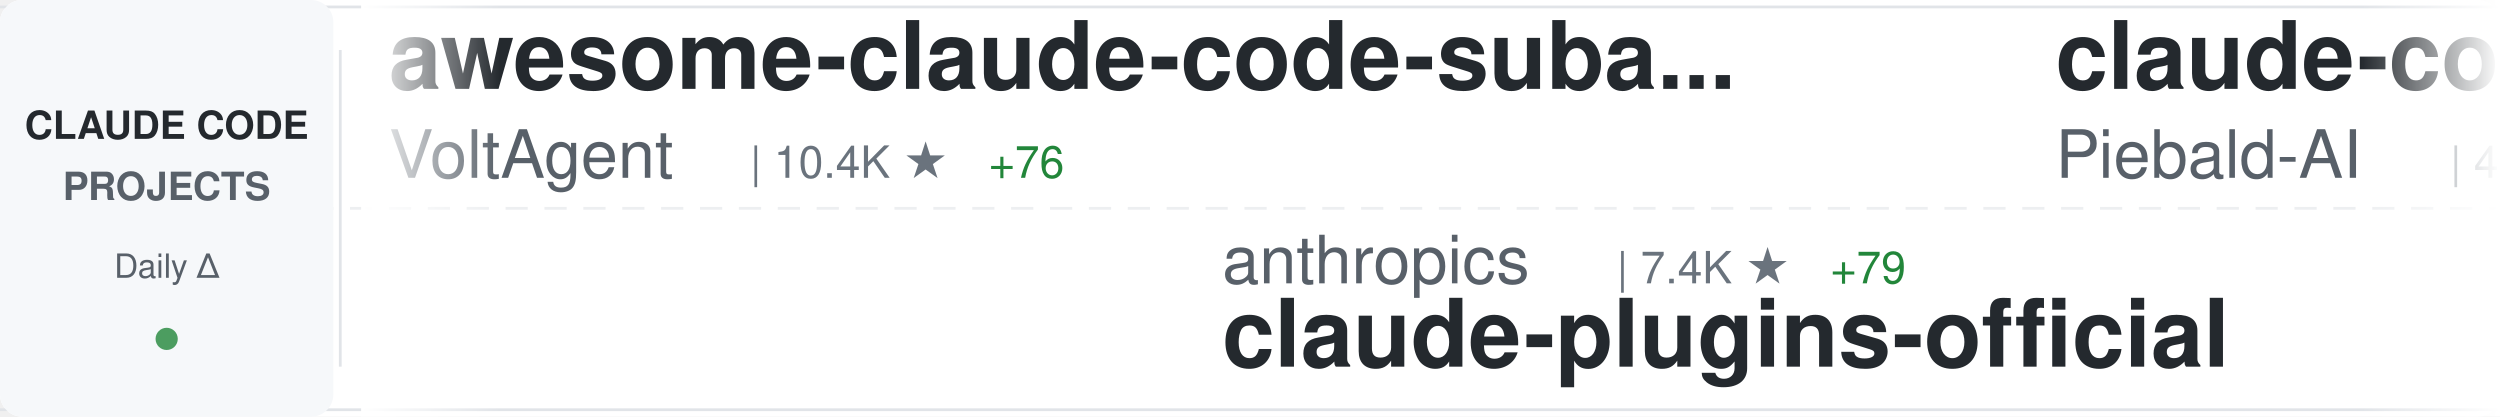
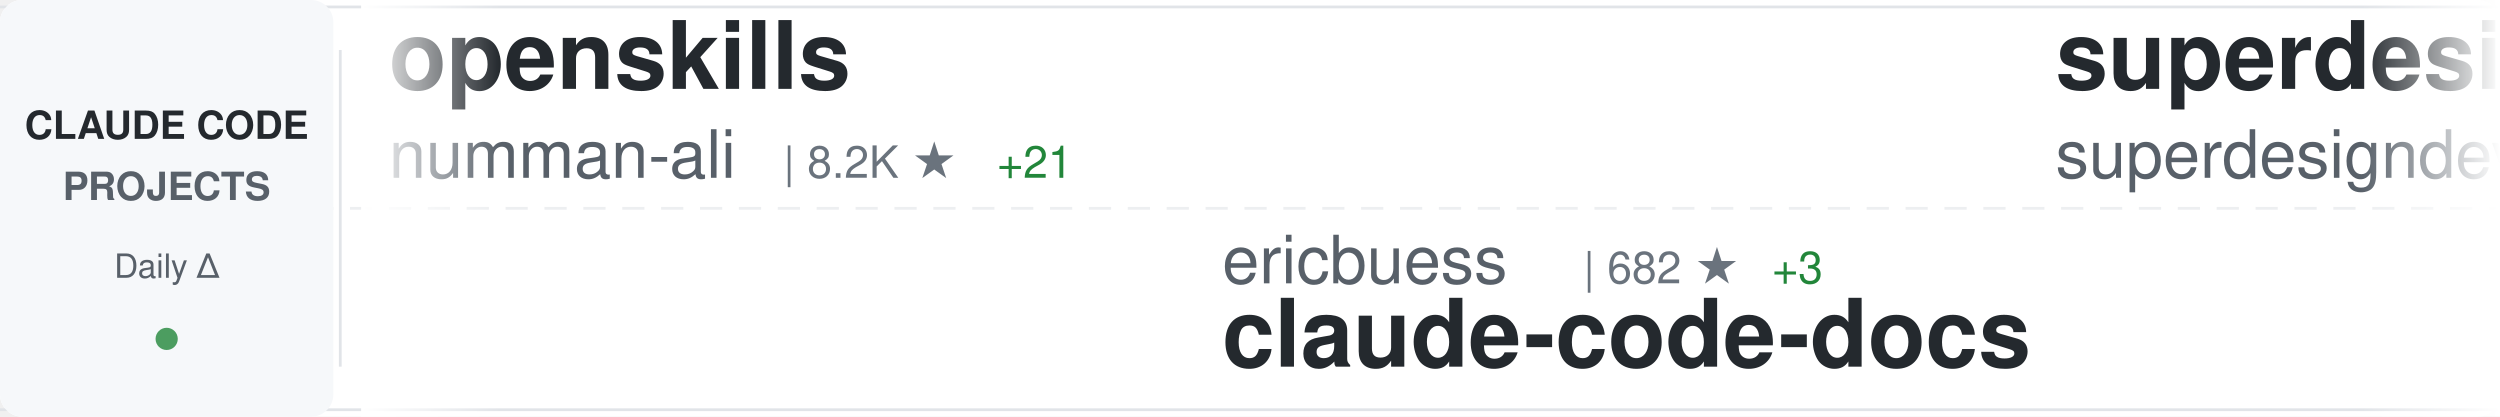
<svg xmlns="http://www.w3.org/2000/svg" width="900" height="150">
  <defs>
    <linearGradient id="awesomeLeftFade" x1="0%" y1="0%" x2="100%" y2="0%">
      <stop offset="0%" style="stop-color:#ffffff;stop-opacity:1" />
      <stop offset="100%" style="stop-color:#ffffff;stop-opacity:0" />
    </linearGradient>
    <linearGradient id="awesomeRightFade" x1="0%" y1="0%" x2="100%" y2="0%">
      <stop offset="0%" style="stop-color:#ffffff;stop-opacity:0" />
      <stop offset="100%" style="stop-color:#ffffff;stop-opacity:1" />
    </linearGradient>
  </defs>
  <rect width="900" height="150" fill="#ffffff" rx="8" />
  <rect x="0" y="2" width="900" height="1" fill="#e1e4e8" />
  <rect x="0" y="147" width="900" height="1" fill="#e1e4e8" />
  <line x1="0" y1="75" x2="900" y2="75" stroke="#e1e4e8" stroke-width="1" stroke-dasharray="8 6" opacity="0.6" />
  <rect x="0" y="0" width="120" height="150" fill="#f6f8fa" rx="8" />
  <text x="60" y="50" font-family="-apple-system, BlinkMacSystemFont, 'Segoe UI', Helvetica, Arial, sans-serif" font-size="14" font-weight="600" fill="#24292e" text-anchor="middle">CLAUDE CODE</text>
  <text x="60" y="72" font-family="-apple-system, BlinkMacSystemFont, 'Segoe UI', Helvetica, Arial, sans-serif" font-size="14" font-weight="600" fill="#586069" text-anchor="middle">PROJECTS</text>
  <text x="60" y="100" font-family="-apple-system, BlinkMacSystemFont, 'Segoe UI', Helvetica, Arial, sans-serif" font-size="12" font-weight="500" fill="#586069" text-anchor="middle">Daily Δ</text>
  <circle cx="60" cy="122" r="4" fill="#22863a" opacity="0.8" />
  <rect x="122" y="18" width="1" height="114" fill="#e1e4e8" />
  <clipPath id="awesomeTickerClip">
    <rect x="130" y="0" width="770" height="150" />
  </clipPath>
  <g clip-path="url(#awesomeTickerClip)">
    <g id="awesomeTickerItems">
      <animateTransform attributeName="transform" attributeType="XML" type="translate" from="0 0" to="-3000 0" dur="54s" repeatCount="indefinite" />
      <g transform="translate(0, 0)">
-         <text x="140" y="32" font-family="-apple-system, BlinkMacSystemFont, 'Segoe UI', Helvetica, Arial, sans-serif" font-size="34" font-weight="600" fill="#24292e">awesome-claude-code-suba...</text>
-         <text x="140" y="64" font-family="-apple-system, BlinkMacSystemFont, 'Segoe UI', Helvetica, Arial, sans-serif" font-size="24" font-weight="400" fill="#586069">VoltAgent</text>
-         <text x="270" y="64" font-family="-apple-system, BlinkMacSystemFont, 'Segoe UI', Helvetica, Arial, sans-serif" font-size="16" font-weight="500" fill="#6a737d">| 10.4K ★</text>
-         <text x="356" y="64" font-family="-apple-system, BlinkMacSystemFont, 'Segoe UI', Helvetica, Arial, sans-serif" font-size="16" font-weight="500" fill="#22863a"> +76</text>
+         <text x="140" y="32" font-family="-apple-system, BlinkMacSystemFont, 'Segoe UI', Helvetica, Arial, sans-serif" font-size="34" font-weight="600" fill="#24292e">openskills</text>
+         <text x="140" y="64" font-family="-apple-system, BlinkMacSystemFont, 'Segoe UI', Helvetica, Arial, sans-serif" font-size="24" font-weight="400" fill="#586069">numman-ali</text>
+         <text x="282" y="64" font-family="-apple-system, BlinkMacSystemFont, 'Segoe UI', Helvetica, Arial, sans-serif" font-size="16" font-weight="500" fill="#6a737d">| 8.2K ★</text>
+         <text x="359" y="64" font-family="-apple-system, BlinkMacSystemFont, 'Segoe UI', Helvetica, Arial, sans-serif" font-size="16" font-weight="500" fill="#22863a"> +21</text>
      </g>
      <g transform="translate(300, 0)">
-         <text x="140" y="102" font-family="-apple-system, BlinkMacSystemFont, 'Segoe UI', Helvetica, Arial, sans-serif" font-size="24" font-weight="400" fill="#586069">anthropics</text>
-         <text x="282" y="102" font-family="-apple-system, BlinkMacSystemFont, 'Segoe UI', Helvetica, Arial, sans-serif" font-size="16" font-weight="500" fill="#6a737d">| 7.4K ★</text>
-         <text x="359" y="102" font-family="-apple-system, BlinkMacSystemFont, 'Segoe UI', Helvetica, Arial, sans-serif" font-size="16" font-weight="500" fill="#22863a"> +79</text>
-         <text x="140" y="132" font-family="-apple-system, BlinkMacSystemFont, 'Segoe UI', Helvetica, Arial, sans-serif" font-size="34" font-weight="600" fill="#24292e">claude-plugins-official</text>
+         <text x="140" y="102" font-family="-apple-system, BlinkMacSystemFont, 'Segoe UI', Helvetica, Arial, sans-serif" font-size="24" font-weight="400" fill="#586069">ericbuess</text>
+         <text x="270" y="102" font-family="-apple-system, BlinkMacSystemFont, 'Segoe UI', Helvetica, Arial, sans-serif" font-size="16" font-weight="500" fill="#6a737d">| 682 ★</text>
+         <text x="338" y="102" font-family="-apple-system, BlinkMacSystemFont, 'Segoe UI', Helvetica, Arial, sans-serif" font-size="16" font-weight="500" fill="#22863a"> +3</text>
+         <text x="140" y="132" font-family="-apple-system, BlinkMacSystemFont, 'Segoe UI', Helvetica, Arial, sans-serif" font-size="34" font-weight="600" fill="#24292e">claude-code-docs</text>
      </g>
      <g transform="translate(600, 0)">
-         <text x="140" y="32" font-family="-apple-system, BlinkMacSystemFont, 'Segoe UI', Helvetica, Arial, sans-serif" font-size="34" font-weight="600" fill="#24292e">claude-code-system-promp...</text>
-         <text x="140" y="64" font-family="-apple-system, BlinkMacSystemFont, 'Segoe UI', Helvetica, Arial, sans-serif" font-size="24" font-weight="400" fill="#586069">Piebald-AI</text>
-         <text x="282" y="64" font-family="-apple-system, BlinkMacSystemFont, 'Segoe UI', Helvetica, Arial, sans-serif" font-size="16" font-weight="500" fill="#6a737d">| 4.5K ★</text>
-         <text x="359" y="64" font-family="-apple-system, BlinkMacSystemFont, 'Segoe UI', Helvetica, Arial, sans-serif" font-size="16" font-weight="500" fill="#22863a"> +37</text>
+         <text x="140" y="32" font-family="-apple-system, BlinkMacSystemFont, 'Segoe UI', Helvetica, Arial, sans-serif" font-size="34" font-weight="600" fill="#24292e">superdesign</text>
+         <text x="140" y="64" font-family="-apple-system, BlinkMacSystemFont, 'Segoe UI', Helvetica, Arial, sans-serif" font-size="24" font-weight="400" fill="#586069">superdesigndev</text>
+         <text x="330" y="64" font-family="-apple-system, BlinkMacSystemFont, 'Segoe UI', Helvetica, Arial, sans-serif" font-size="16" font-weight="500" fill="#6a737d">| 6.0K ★</text>
+         <text x="407" y="64" font-family="-apple-system, BlinkMacSystemFont, 'Segoe UI', Helvetica, Arial, sans-serif" font-size="16" font-weight="500" fill="#22863a"> +4</text>
      </g>
      <g transform="translate(900, 0)">
-         <text x="140" y="102" font-family="-apple-system, BlinkMacSystemFont, 'Segoe UI', Helvetica, Arial, sans-serif" font-size="24" font-weight="400" fill="#586069">catlog22</text>
-         <text x="258" y="102" font-family="-apple-system, BlinkMacSystemFont, 'Segoe UI', Helvetica, Arial, sans-serif" font-size="16" font-weight="500" fill="#6a737d">| 1.3K ★</text>
-         <text x="335" y="102" font-family="-apple-system, BlinkMacSystemFont, 'Segoe UI', Helvetica, Arial, sans-serif" font-size="16" font-weight="500" fill="#22863a"> +6</text>
-         <text x="140" y="132" font-family="-apple-system, BlinkMacSystemFont, 'Segoe UI', Helvetica, Arial, sans-serif" font-size="34" font-weight="600" fill="#24292e">Claude-Code-Workflow</text>
+         <text x="140" y="102" font-family="-apple-system, BlinkMacSystemFont, 'Segoe UI', Helvetica, Arial, sans-serif" font-size="24" font-weight="400" fill="#586069">anthropics</text>
+         <text x="282" y="102" font-family="-apple-system, BlinkMacSystemFont, 'Segoe UI', Helvetica, Arial, sans-serif" font-size="16" font-weight="500" fill="#6a737d">| 575 ★</text>
+         <text x="350" y="102" font-family="-apple-system, BlinkMacSystemFont, 'Segoe UI', Helvetica, Arial, sans-serif" font-size="16" font-weight="500" fill="#22863a"> +3</text>
+         <text x="140" y="132" font-family="-apple-system, BlinkMacSystemFont, 'Segoe UI', Helvetica, Arial, sans-serif" font-size="34" font-weight="600" fill="#24292e">claude-code-base-action</text>
      </g>
      <g transform="translate(1200, 0)">
-         <text x="140" y="32" font-family="-apple-system, BlinkMacSystemFont, 'Segoe UI', Helvetica, Arial, sans-serif" font-size="34" font-weight="600" fill="#24292e">agents</text>
-         <text x="140" y="64" font-family="-apple-system, BlinkMacSystemFont, 'Segoe UI', Helvetica, Arial, sans-serif" font-size="24" font-weight="400" fill="#586069">wshobson</text>
-         <text x="258" y="64" font-family="-apple-system, BlinkMacSystemFont, 'Segoe UI', Helvetica, Arial, sans-serif" font-size="16" font-weight="500" fill="#6a737d">| 28.6K ★</text>
-         <text x="344" y="64" font-family="-apple-system, BlinkMacSystemFont, 'Segoe UI', Helvetica, Arial, sans-serif" font-size="16" font-weight="500" fill="#22863a"> +75</text>
+         <text x="140" y="32" font-family="-apple-system, BlinkMacSystemFont, 'Segoe UI', Helvetica, Arial, sans-serif" font-size="34" font-weight="600" fill="#24292e">opencode</text>
+         <text x="140" y="64" font-family="-apple-system, BlinkMacSystemFont, 'Segoe UI', Helvetica, Arial, sans-serif" font-size="24" font-weight="400" fill="#586069">anomalyco</text>
+         <text x="270" y="64" font-family="-apple-system, BlinkMacSystemFont, 'Segoe UI', Helvetica, Arial, sans-serif" font-size="16" font-weight="500" fill="#6a737d">| 104.5K ★</text>
+         <text x="365" y="64" font-family="-apple-system, BlinkMacSystemFont, 'Segoe UI', Helvetica, Arial, sans-serif" font-size="16" font-weight="500" fill="#22863a"> +591</text>
      </g>
      <g transform="translate(1500, 0)">
-         <text x="140" y="102" font-family="-apple-system, BlinkMacSystemFont, 'Segoe UI', Helvetica, Arial, sans-serif" font-size="24" font-weight="400" fill="#586069">jarrodwatts</text>
-         <text x="294" y="102" font-family="-apple-system, BlinkMacSystemFont, 'Segoe UI', Helvetica, Arial, sans-serif" font-size="16" font-weight="500" fill="#6a737d">| 932 ★</text>
-         <text x="362" y="102" font-family="-apple-system, BlinkMacSystemFont, 'Segoe UI', Helvetica, Arial, sans-serif" font-size="16" font-weight="500" fill="#22863a"> +2</text>
-         <text x="140" y="132" font-family="-apple-system, BlinkMacSystemFont, 'Segoe UI', Helvetica, Arial, sans-serif" font-size="34" font-weight="600" fill="#24292e">claude-code-config</text>
+         <text x="140" y="102" font-family="-apple-system, BlinkMacSystemFont, 'Segoe UI', Helvetica, Arial, sans-serif" font-size="24" font-weight="400" fill="#586069">0xfurai</text>
+         <text x="246" y="102" font-family="-apple-system, BlinkMacSystemFont, 'Segoe UI', Helvetica, Arial, sans-serif" font-size="16" font-weight="500" fill="#6a737d">| 705 ★</text>
+         <text x="314" y="102" font-family="-apple-system, BlinkMacSystemFont, 'Segoe UI', Helvetica, Arial, sans-serif" font-size="16" font-weight="500" fill="#22863a"> +1</text>
+         <text x="140" y="132" font-family="-apple-system, BlinkMacSystemFont, 'Segoe UI', Helvetica, Arial, sans-serif" font-size="34" font-weight="600" fill="#24292e">claude-code-subagents</text>
      </g>
      <g transform="translate(1800, 0)">
-         <text x="140" y="32" font-family="-apple-system, BlinkMacSystemFont, 'Segoe UI', Helvetica, Arial, sans-serif" font-size="34" font-weight="600" fill="#24292e">claude-code-hooks-master...</text>
-         <text x="140" y="64" font-family="-apple-system, BlinkMacSystemFont, 'Segoe UI', Helvetica, Arial, sans-serif" font-size="24" font-weight="400" fill="#586069">disler</text>
-         <text x="234" y="64" font-family="-apple-system, BlinkMacSystemFont, 'Segoe UI', Helvetica, Arial, sans-serif" font-size="16" font-weight="500" fill="#6a737d">| 3.0K ★</text>
-         <text x="311" y="64" font-family="-apple-system, BlinkMacSystemFont, 'Segoe UI', Helvetica, Arial, sans-serif" font-size="16" font-weight="500" fill="#22863a"> +12</text>
+         <text x="140" y="32" font-family="-apple-system, BlinkMacSystemFont, 'Segoe UI', Helvetica, Arial, sans-serif" font-size="34" font-weight="600" fill="#24292e">opcode</text>
+         <text x="140" y="64" font-family="-apple-system, BlinkMacSystemFont, 'Segoe UI', Helvetica, Arial, sans-serif" font-size="24" font-weight="400" fill="#586069">winfunc</text>
+         <text x="246" y="64" font-family="-apple-system, BlinkMacSystemFont, 'Segoe UI', Helvetica, Arial, sans-serif" font-size="16" font-weight="500" fill="#6a737d">| 20.5K ★</text>
+         <text x="332" y="64" font-family="-apple-system, BlinkMacSystemFont, 'Segoe UI', Helvetica, Arial, sans-serif" font-size="16" font-weight="500" fill="#22863a"> +9</text>
      </g>
      <g transform="translate(2100, 0)">
-         <text x="140" y="102" font-family="-apple-system, BlinkMacSystemFont, 'Segoe UI', Helvetica, Arial, sans-serif" font-size="24" font-weight="400" fill="#586069">peterkrueck</text>
-         <text x="294" y="102" font-family="-apple-system, BlinkMacSystemFont, 'Segoe UI', Helvetica, Arial, sans-serif" font-size="16" font-weight="500" fill="#6a737d">| 1.3K ★</text>
-         <text x="371" y="102" font-family="-apple-system, BlinkMacSystemFont, 'Segoe UI', Helvetica, Arial, sans-serif" font-size="16" font-weight="500" fill="#22863a"> +1</text>
-         <text x="140" y="132" font-family="-apple-system, BlinkMacSystemFont, 'Segoe UI', Helvetica, Arial, sans-serif" font-size="34" font-weight="600" fill="#24292e">Claude-Code-Development-...</text>
+         <text x="140" y="102" font-family="-apple-system, BlinkMacSystemFont, 'Segoe UI', Helvetica, Arial, sans-serif" font-size="24" font-weight="400" fill="#586069">davila7</text>
+         <text x="246" y="102" font-family="-apple-system, BlinkMacSystemFont, 'Segoe UI', Helvetica, Arial, sans-serif" font-size="16" font-weight="500" fill="#6a737d">| 20.3K ★</text>
+         <text x="332" y="102" font-family="-apple-system, BlinkMacSystemFont, 'Segoe UI', Helvetica, Arial, sans-serif" font-size="16" font-weight="500" fill="#22863a"> +52</text>
+         <text x="140" y="132" font-family="-apple-system, BlinkMacSystemFont, 'Segoe UI', Helvetica, Arial, sans-serif" font-size="34" font-weight="600" fill="#24292e">claude-code-templates</text>
      </g>
      <g transform="translate(2400, 0)">
-         <text x="140" y="32" font-family="-apple-system, BlinkMacSystemFont, 'Segoe UI', Helvetica, Arial, sans-serif" font-size="34" font-weight="600" fill="#24292e">claude-code-prompt-impro...</text>
-         <text x="140" y="64" font-family="-apple-system, BlinkMacSystemFont, 'Segoe UI', Helvetica, Arial, sans-serif" font-size="24" font-weight="400" fill="#586069">severity1</text>
-         <text x="270" y="64" font-family="-apple-system, BlinkMacSystemFont, 'Segoe UI', Helvetica, Arial, sans-serif" font-size="16" font-weight="500" fill="#6a737d">| 1.1K ★</text>
+         <text x="140" y="32" font-family="-apple-system, BlinkMacSystemFont, 'Segoe UI', Helvetica, Arial, sans-serif" font-size="34" font-weight="600" fill="#24292e">1code</text>
+         <text x="140" y="64" font-family="-apple-system, BlinkMacSystemFont, 'Segoe UI', Helvetica, Arial, sans-serif" font-size="24" font-weight="400" fill="#586069">21st-dev</text>
+         <text x="258" y="64" font-family="-apple-system, BlinkMacSystemFont, 'Segoe UI', Helvetica, Arial, sans-serif" font-size="16" font-weight="500" fill="#6a737d">| 4.9K ★</text>
+         <text x="335" y="64" font-family="-apple-system, BlinkMacSystemFont, 'Segoe UI', Helvetica, Arial, sans-serif" font-size="16" font-weight="500" fill="#22863a"> +11</text>
      </g>
      <g transform="translate(2700, 0)">
-         <text x="140" y="102" font-family="-apple-system, BlinkMacSystemFont, 'Segoe UI', Helvetica, Arial, sans-serif" font-size="24" font-weight="400" fill="#586069">kodu-ai</text>
-         <text x="246" y="102" font-family="-apple-system, BlinkMacSystemFont, 'Segoe UI', Helvetica, Arial, sans-serif" font-size="16" font-weight="500" fill="#6a737d">| 5.3K ★</text>
-         <text x="323" y="102" font-family="-apple-system, BlinkMacSystemFont, 'Segoe UI', Helvetica, Arial, sans-serif" font-size="16" font-weight="500" fill="#22863a"> +1</text>
-         <text x="140" y="132" font-family="-apple-system, BlinkMacSystemFont, 'Segoe UI', Helvetica, Arial, sans-serif" font-size="34" font-weight="600" fill="#24292e">claude-coder</text>
+         <text x="140" y="102" font-family="-apple-system, BlinkMacSystemFont, 'Segoe UI', Helvetica, Arial, sans-serif" font-size="24" font-weight="400" fill="#586069">PleasePrompto</text>
+         <text x="318" y="102" font-family="-apple-system, BlinkMacSystemFont, 'Segoe UI', Helvetica, Arial, sans-serif" font-size="16" font-weight="500" fill="#6a737d">| 3.5K ★</text>
+         <text x="395" y="102" font-family="-apple-system, BlinkMacSystemFont, 'Segoe UI', Helvetica, Arial, sans-serif" font-size="16" font-weight="500" fill="#22863a"> +15</text>
+         <text x="140" y="132" font-family="-apple-system, BlinkMacSystemFont, 'Segoe UI', Helvetica, Arial, sans-serif" font-size="34" font-weight="600" fill="#24292e">notebooklm-skill</text>
      </g>
      <g transform="translate(3000, 0)">
-         <text x="140" y="32" font-family="-apple-system, BlinkMacSystemFont, 'Segoe UI', Helvetica, Arial, sans-serif" font-size="34" font-weight="600" fill="#24292e">awesome-claude-code-suba...</text>
-         <text x="140" y="64" font-family="-apple-system, BlinkMacSystemFont, 'Segoe UI', Helvetica, Arial, sans-serif" font-size="24" font-weight="400" fill="#586069">VoltAgent</text>
-         <text x="270" y="64" font-family="-apple-system, BlinkMacSystemFont, 'Segoe UI', Helvetica, Arial, sans-serif" font-size="16" font-weight="500" fill="#6a737d">| 10.4K ★</text>
-         <text x="356" y="64" font-family="-apple-system, BlinkMacSystemFont, 'Segoe UI', Helvetica, Arial, sans-serif" font-size="16" font-weight="500" fill="#22863a"> +76</text>
+         <text x="140" y="32" font-family="-apple-system, BlinkMacSystemFont, 'Segoe UI', Helvetica, Arial, sans-serif" font-size="34" font-weight="600" fill="#24292e">openskills</text>
+         <text x="140" y="64" font-family="-apple-system, BlinkMacSystemFont, 'Segoe UI', Helvetica, Arial, sans-serif" font-size="24" font-weight="400" fill="#586069">numman-ali</text>
+         <text x="282" y="64" font-family="-apple-system, BlinkMacSystemFont, 'Segoe UI', Helvetica, Arial, sans-serif" font-size="16" font-weight="500" fill="#6a737d">| 8.2K ★</text>
+         <text x="359" y="64" font-family="-apple-system, BlinkMacSystemFont, 'Segoe UI', Helvetica, Arial, sans-serif" font-size="16" font-weight="500" fill="#22863a"> +21</text>
      </g>
      <g transform="translate(3300, 0)">
-         <text x="140" y="102" font-family="-apple-system, BlinkMacSystemFont, 'Segoe UI', Helvetica, Arial, sans-serif" font-size="24" font-weight="400" fill="#586069">anthropics</text>
-         <text x="282" y="102" font-family="-apple-system, BlinkMacSystemFont, 'Segoe UI', Helvetica, Arial, sans-serif" font-size="16" font-weight="500" fill="#6a737d">| 7.4K ★</text>
-         <text x="359" y="102" font-family="-apple-system, BlinkMacSystemFont, 'Segoe UI', Helvetica, Arial, sans-serif" font-size="16" font-weight="500" fill="#22863a"> +79</text>
-         <text x="140" y="132" font-family="-apple-system, BlinkMacSystemFont, 'Segoe UI', Helvetica, Arial, sans-serif" font-size="34" font-weight="600" fill="#24292e">claude-plugins-official</text>
+         <text x="140" y="102" font-family="-apple-system, BlinkMacSystemFont, 'Segoe UI', Helvetica, Arial, sans-serif" font-size="24" font-weight="400" fill="#586069">ericbuess</text>
+         <text x="270" y="102" font-family="-apple-system, BlinkMacSystemFont, 'Segoe UI', Helvetica, Arial, sans-serif" font-size="16" font-weight="500" fill="#6a737d">| 682 ★</text>
+         <text x="338" y="102" font-family="-apple-system, BlinkMacSystemFont, 'Segoe UI', Helvetica, Arial, sans-serif" font-size="16" font-weight="500" fill="#22863a"> +3</text>
+         <text x="140" y="132" font-family="-apple-system, BlinkMacSystemFont, 'Segoe UI', Helvetica, Arial, sans-serif" font-size="34" font-weight="600" fill="#24292e">claude-code-docs</text>
      </g>
      <g transform="translate(3600, 0)">
-         <text x="140" y="32" font-family="-apple-system, BlinkMacSystemFont, 'Segoe UI', Helvetica, Arial, sans-serif" font-size="34" font-weight="600" fill="#24292e">claude-code-system-promp...</text>
-         <text x="140" y="64" font-family="-apple-system, BlinkMacSystemFont, 'Segoe UI', Helvetica, Arial, sans-serif" font-size="24" font-weight="400" fill="#586069">Piebald-AI</text>
-         <text x="282" y="64" font-family="-apple-system, BlinkMacSystemFont, 'Segoe UI', Helvetica, Arial, sans-serif" font-size="16" font-weight="500" fill="#6a737d">| 4.5K ★</text>
-         <text x="359" y="64" font-family="-apple-system, BlinkMacSystemFont, 'Segoe UI', Helvetica, Arial, sans-serif" font-size="16" font-weight="500" fill="#22863a"> +37</text>
+         <text x="140" y="32" font-family="-apple-system, BlinkMacSystemFont, 'Segoe UI', Helvetica, Arial, sans-serif" font-size="34" font-weight="600" fill="#24292e">superdesign</text>
+         <text x="140" y="64" font-family="-apple-system, BlinkMacSystemFont, 'Segoe UI', Helvetica, Arial, sans-serif" font-size="24" font-weight="400" fill="#586069">superdesigndev</text>
+         <text x="330" y="64" font-family="-apple-system, BlinkMacSystemFont, 'Segoe UI', Helvetica, Arial, sans-serif" font-size="16" font-weight="500" fill="#6a737d">| 6.0K ★</text>
+         <text x="407" y="64" font-family="-apple-system, BlinkMacSystemFont, 'Segoe UI', Helvetica, Arial, sans-serif" font-size="16" font-weight="500" fill="#22863a"> +4</text>
      </g>
      <g transform="translate(3900, 0)">
-         <text x="140" y="102" font-family="-apple-system, BlinkMacSystemFont, 'Segoe UI', Helvetica, Arial, sans-serif" font-size="24" font-weight="400" fill="#586069">catlog22</text>
-         <text x="258" y="102" font-family="-apple-system, BlinkMacSystemFont, 'Segoe UI', Helvetica, Arial, sans-serif" font-size="16" font-weight="500" fill="#6a737d">| 1.3K ★</text>
-         <text x="335" y="102" font-family="-apple-system, BlinkMacSystemFont, 'Segoe UI', Helvetica, Arial, sans-serif" font-size="16" font-weight="500" fill="#22863a"> +6</text>
-         <text x="140" y="132" font-family="-apple-system, BlinkMacSystemFont, 'Segoe UI', Helvetica, Arial, sans-serif" font-size="34" font-weight="600" fill="#24292e">Claude-Code-Workflow</text>
+         <text x="140" y="102" font-family="-apple-system, BlinkMacSystemFont, 'Segoe UI', Helvetica, Arial, sans-serif" font-size="24" font-weight="400" fill="#586069">anthropics</text>
+         <text x="282" y="102" font-family="-apple-system, BlinkMacSystemFont, 'Segoe UI', Helvetica, Arial, sans-serif" font-size="16" font-weight="500" fill="#6a737d">| 575 ★</text>
+         <text x="350" y="102" font-family="-apple-system, BlinkMacSystemFont, 'Segoe UI', Helvetica, Arial, sans-serif" font-size="16" font-weight="500" fill="#22863a"> +3</text>
+         <text x="140" y="132" font-family="-apple-system, BlinkMacSystemFont, 'Segoe UI', Helvetica, Arial, sans-serif" font-size="34" font-weight="600" fill="#24292e">claude-code-base-action</text>
      </g>
    </g>
  </g>
  <rect x="130" y="0" width="50" height="150" fill="url(#awesomeLeftFade)" />
  <rect x="850" y="0" width="50" height="150" fill="url(#awesomeRightFade)" />
</svg>
